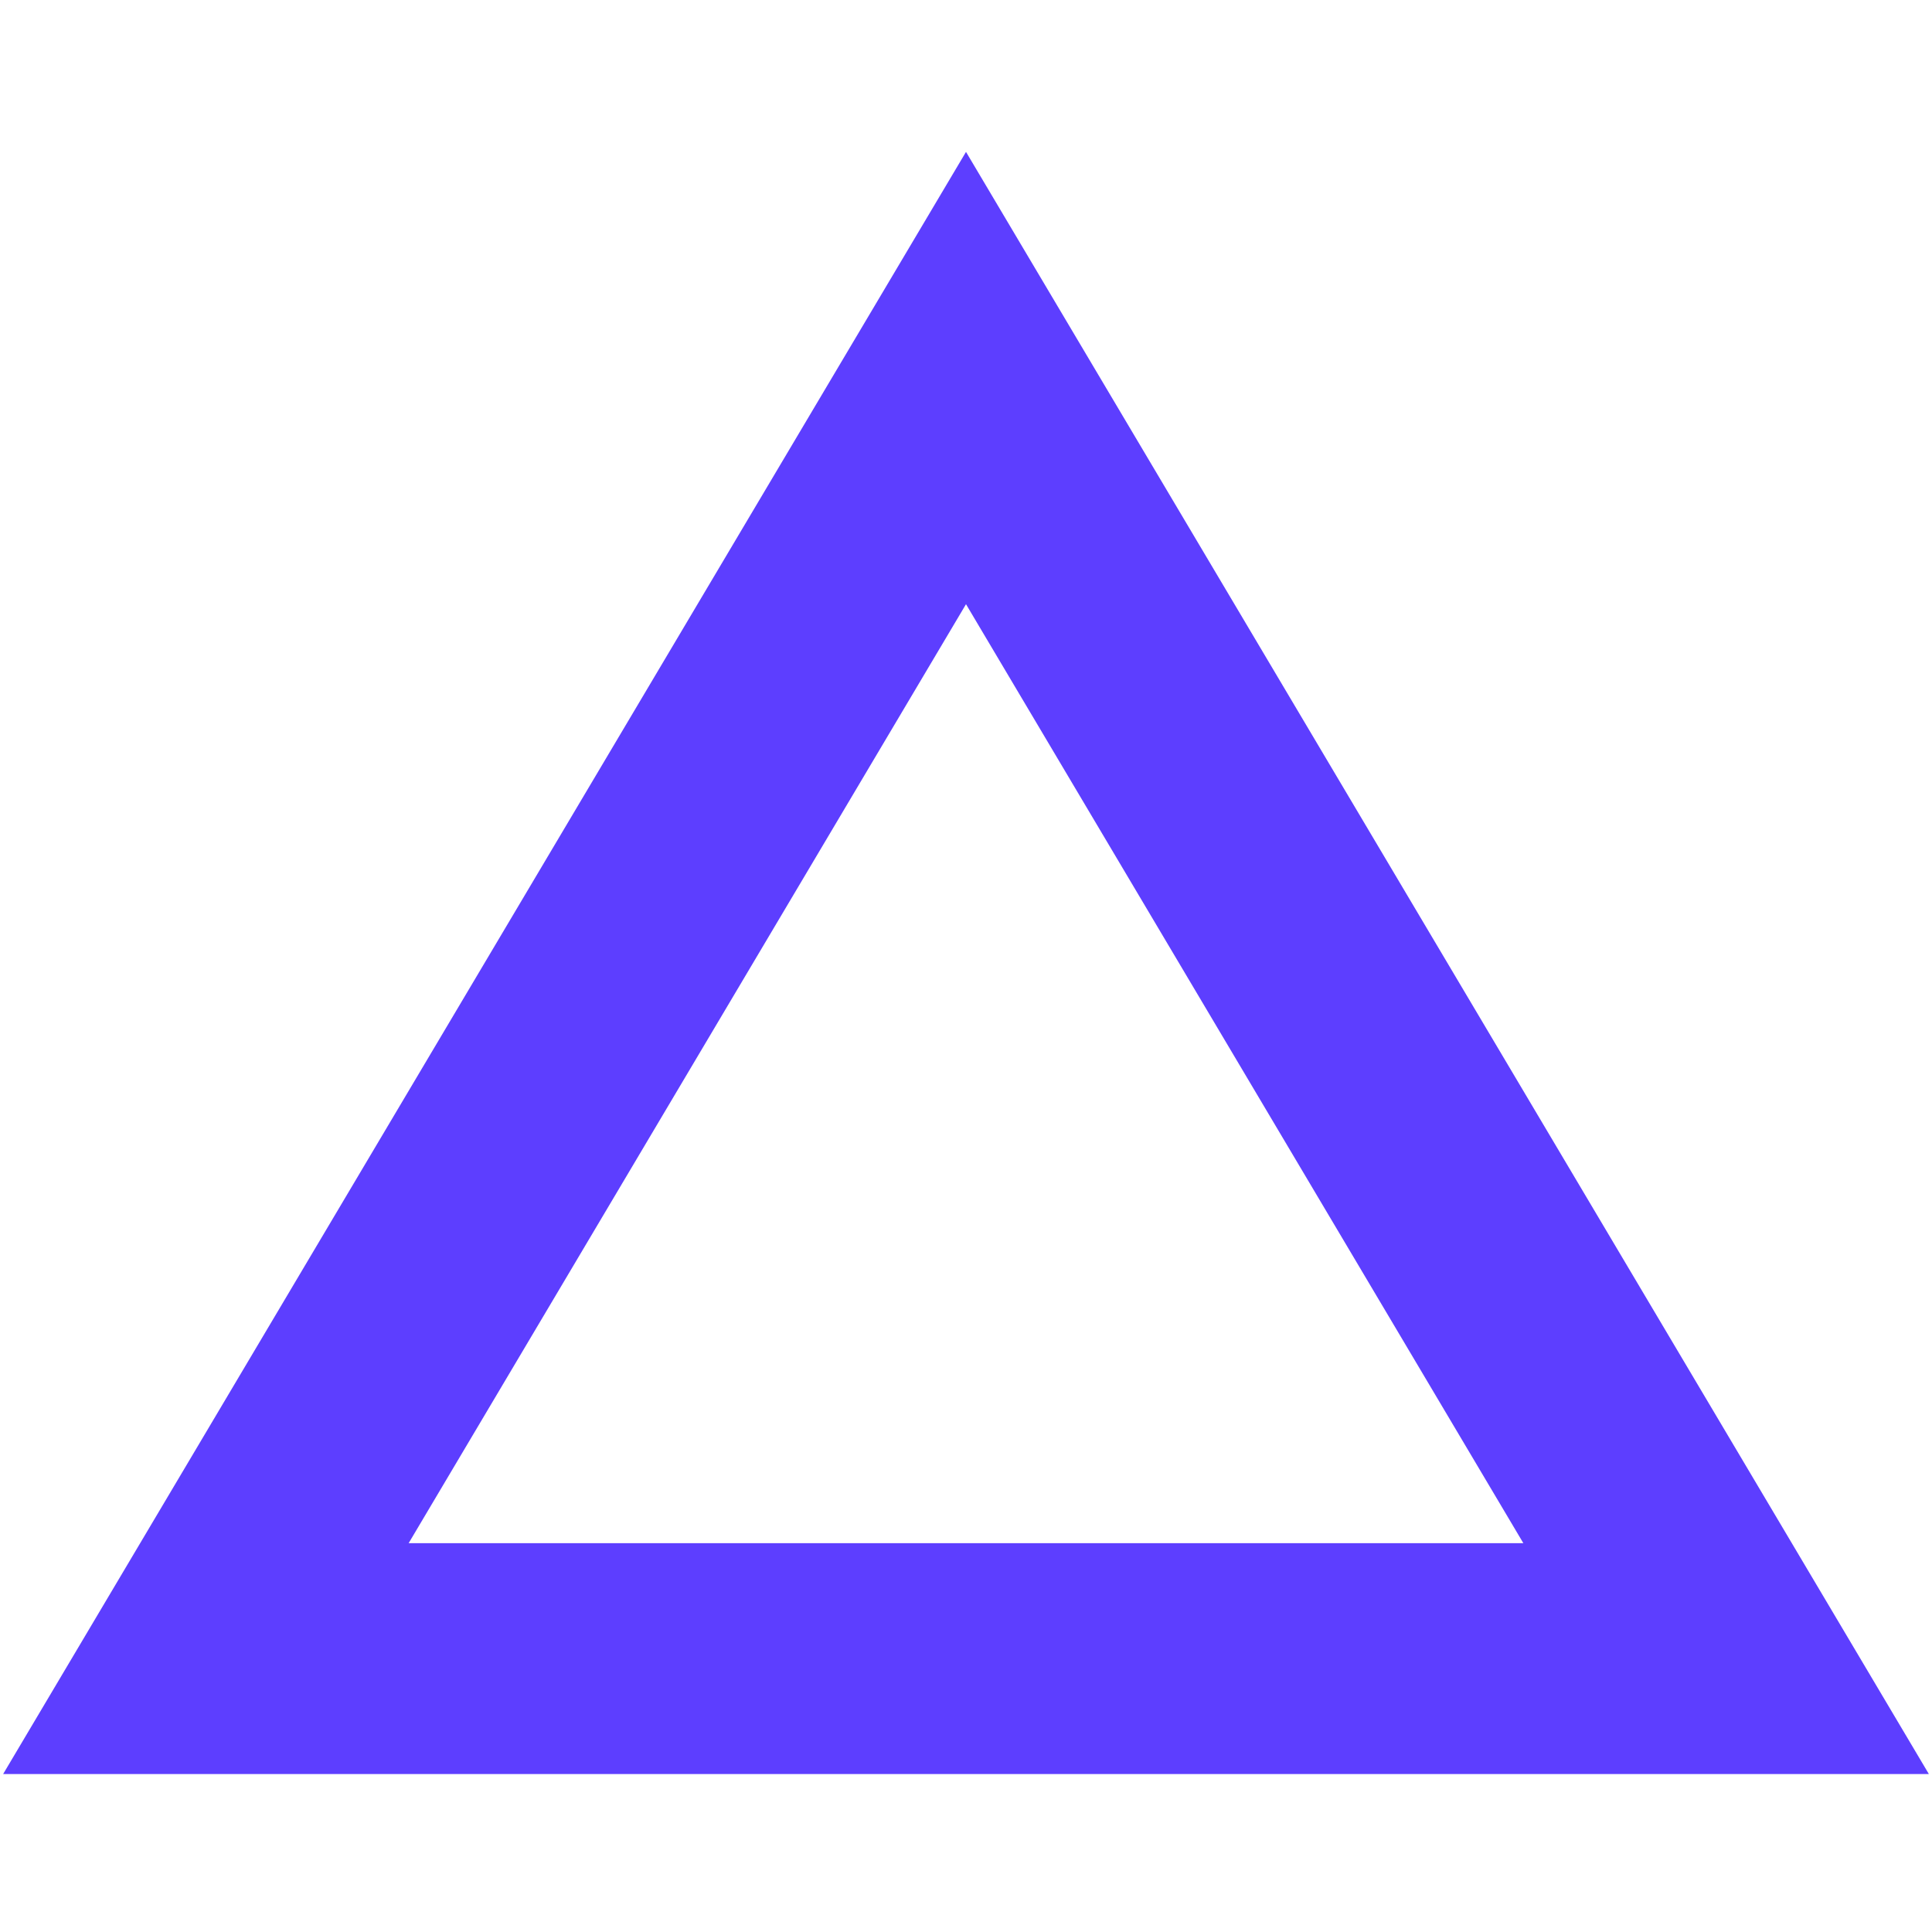
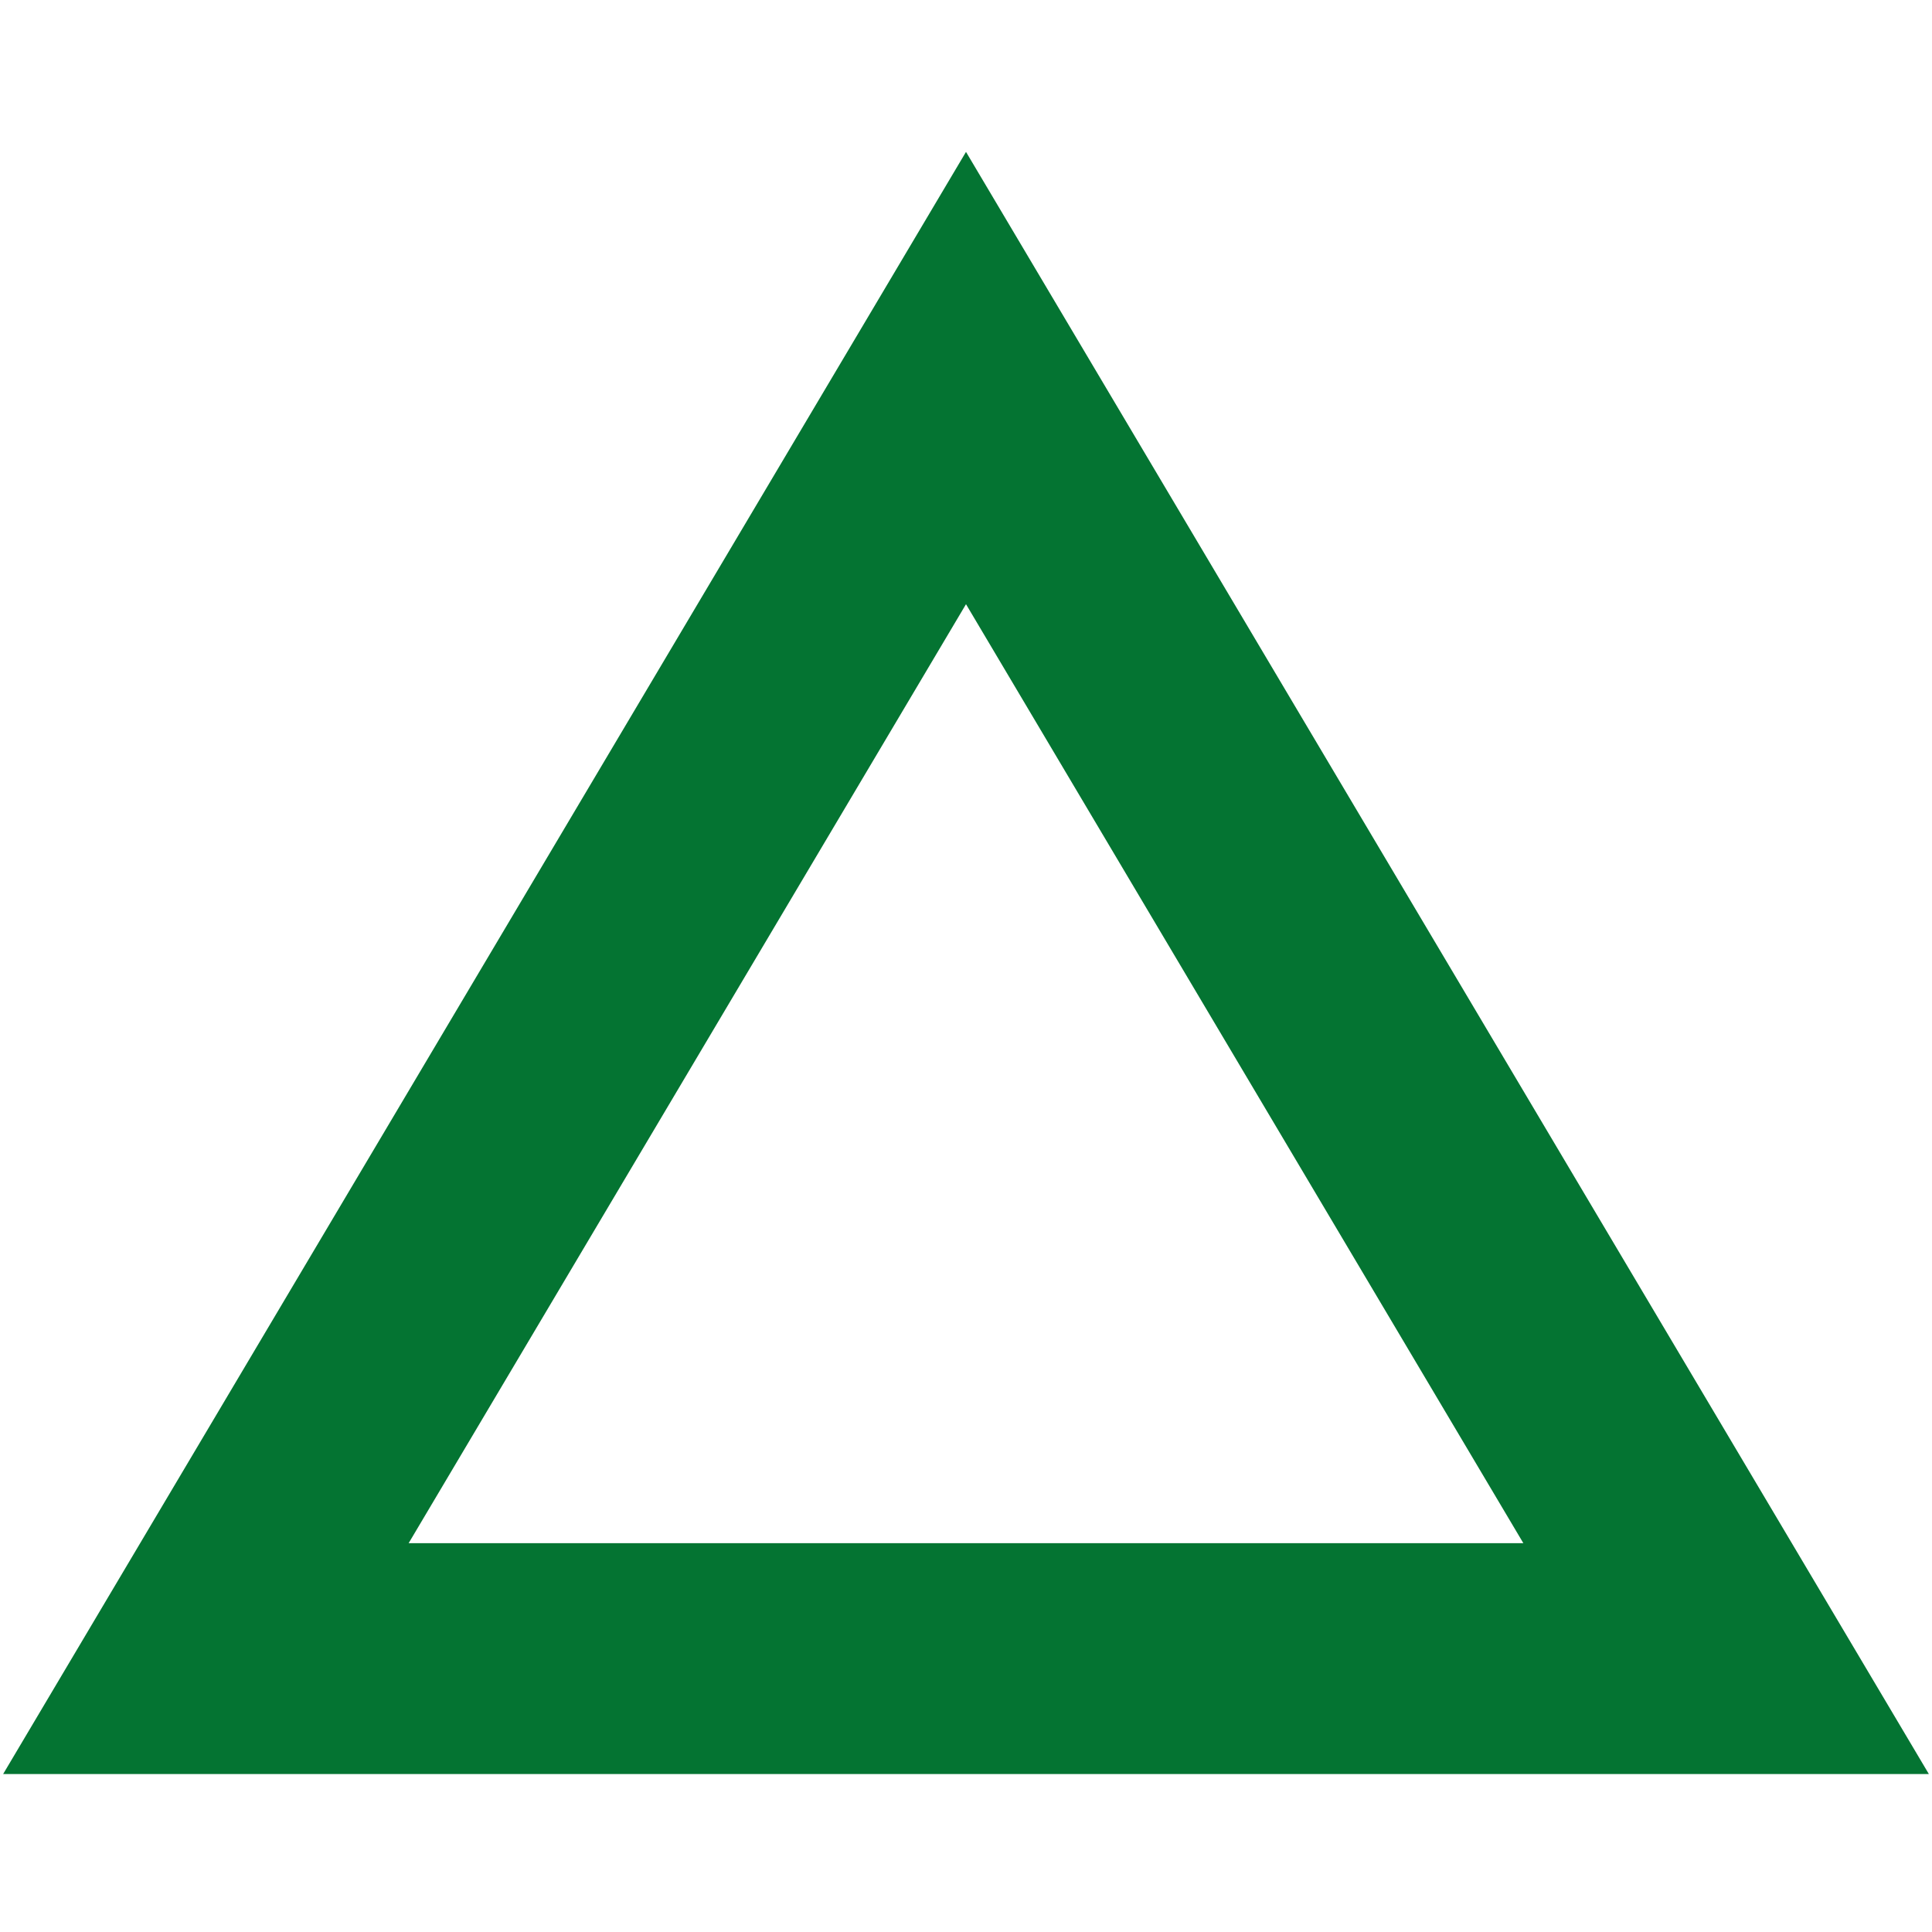
<svg xmlns="http://www.w3.org/2000/svg" width="25" height="25" viewBox="0 0 159 134" fill="none">
-   <path d="M16.945 124L79.5 18.612L142.055 124H16.945Z" stroke="#5D3EFF" stroke-width="19" />
+   <path d="M16.945 124L79.5 18.612L142.055 124H16.945Z" stroke="#047432" stroke-width="19" />
</svg>
